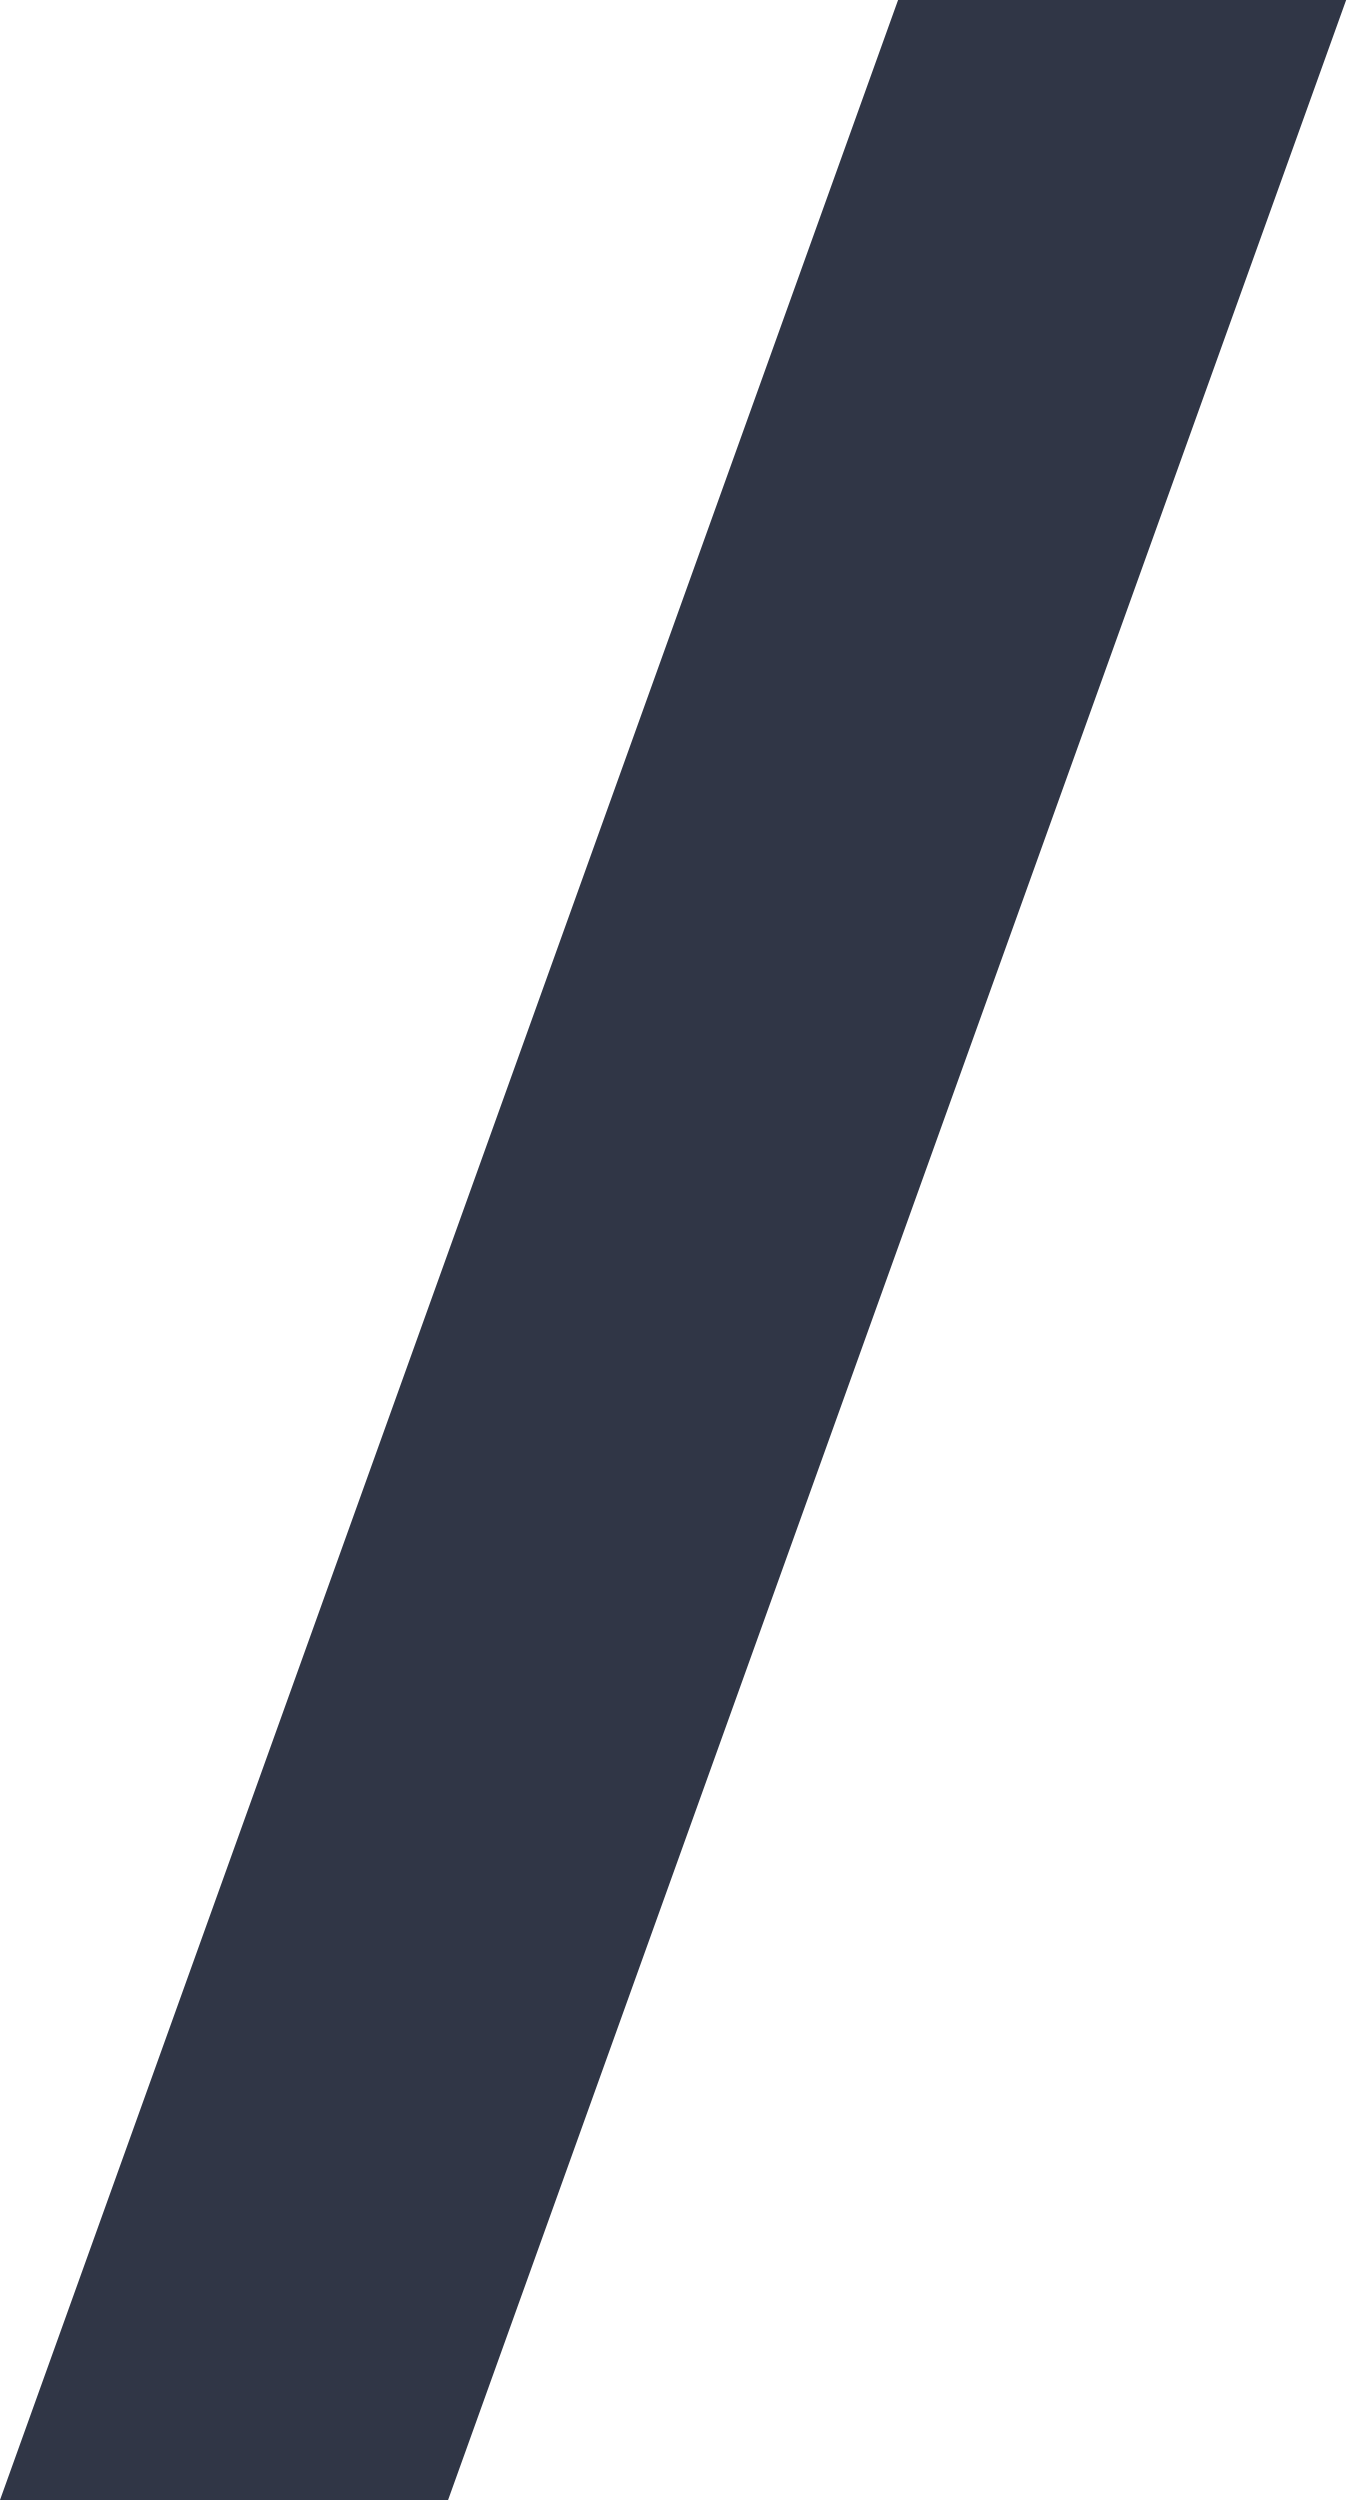
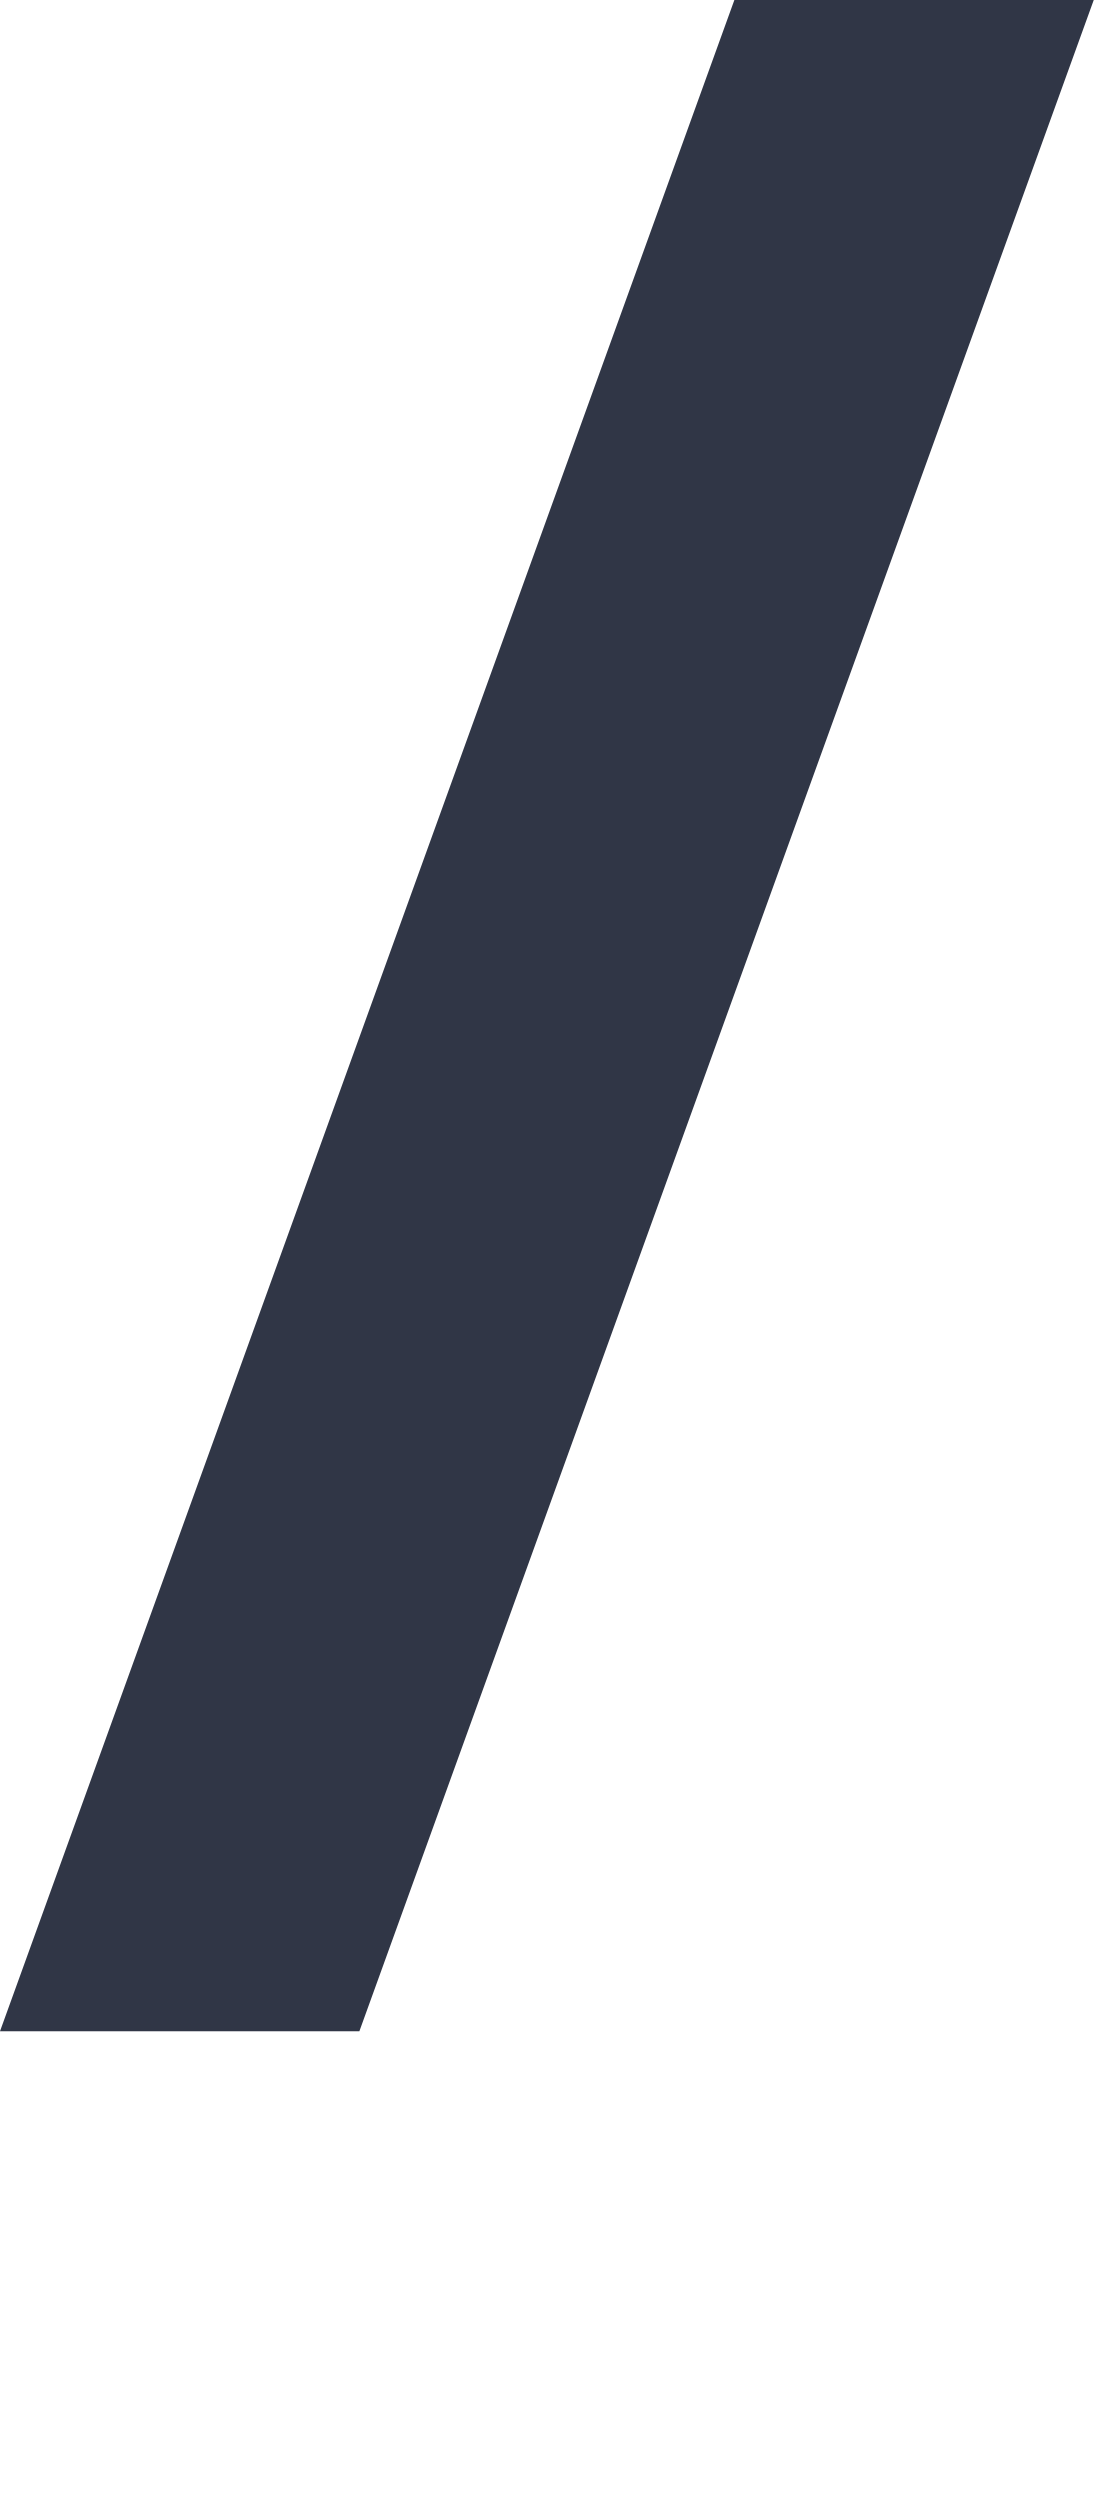
- <svg xmlns="http://www.w3.org/2000/svg" height="13" width="7" viewBox="0 0 7 13">
-   <path fill="#303646" fill-rule="evenodd" d="M 4.67 0 L 0 13 L 2.33 13 L 7 0 L 4.67 0 Z M 4.67 0" />
+ <svg xmlns="http://www.w3.org/2000/svg" version="1.1" id="Layer_1" x="0px" y="0px" width="7px" height="16px" viewBox="-2 0 7 16" style="enable-background:new -2 0 7 16;" xml:space="preserve">
+   <style type="text/css">
+ 	.st0{fill:#303646;}
+ </style>
+   <g id="Rectangle-597-Copy-2-_x2B_-Rectangle-597-Copy-3" transform="translate(0, 100)">
+ </g>
+   <path id="Page-1-Copy-9" class="st0" d="M2.7,0L-2,13h2.3L5,0H2.7z" />
</svg>
